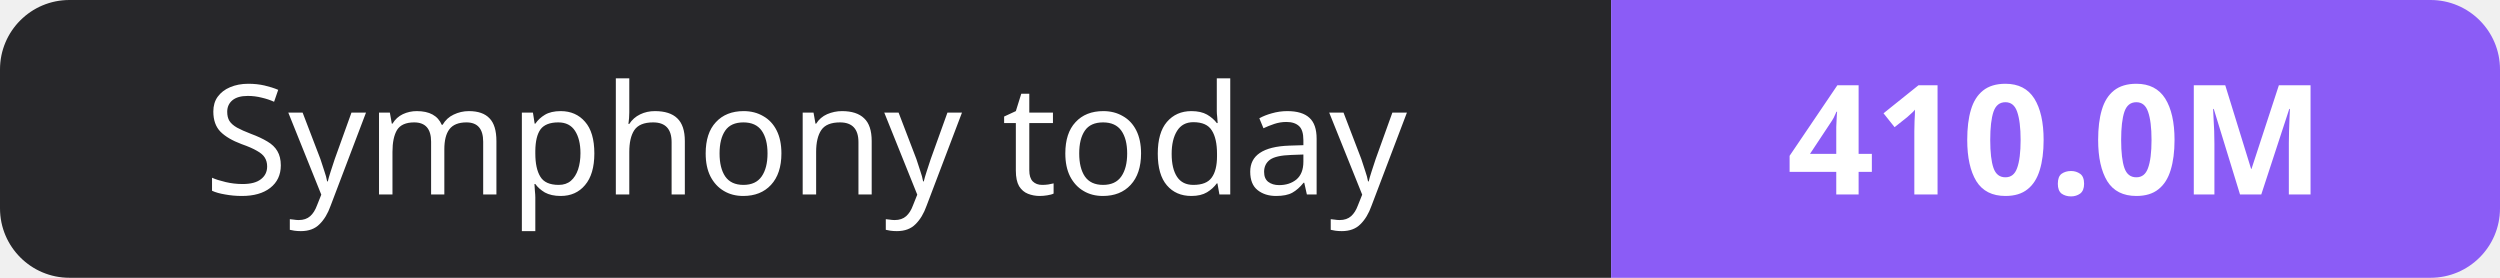
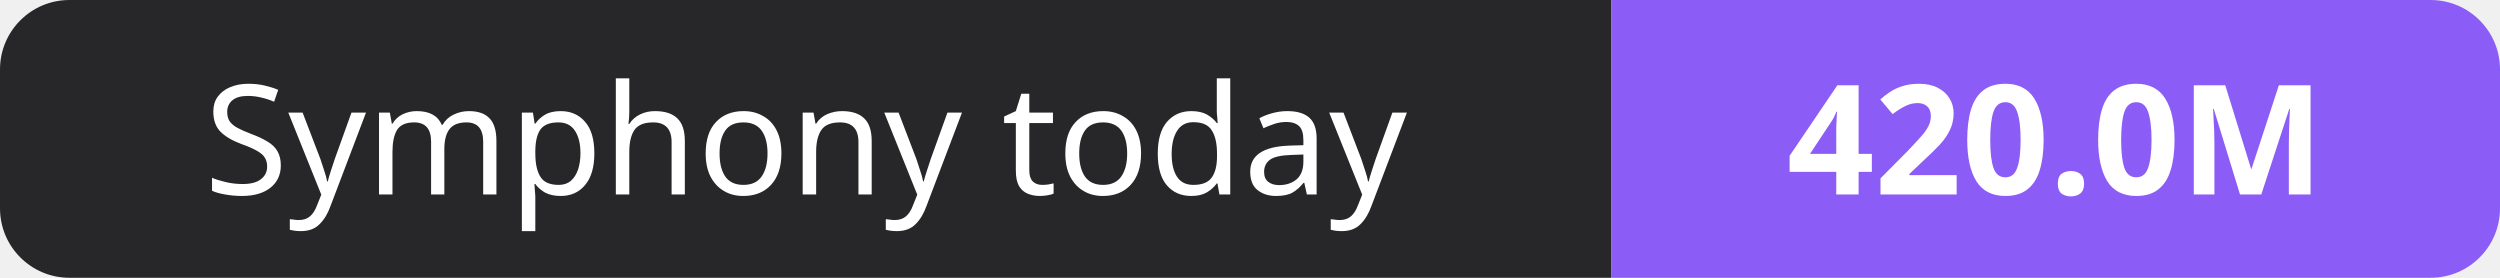
- <svg xmlns="http://www.w3.org/2000/svg" width="180" height="20" role="img" aria-label="Symphony today: 410.0M">
+ <svg xmlns="http://www.w3.org/2000/svg" width="180" height="20" role="img" aria-label="Symphony today: 420.0M">
  <clipPath id="r">
    <rect width="180" height="20" rx="5" fill="#fff" />
  </clipPath>
  <g clip-path="url(#r)">
    <rect width="116" height="20" fill="#27272a" />
    <rect x="116" width="64" height="20" fill="#8b5cf6" />
  </g>
  <g fill="#fff" text-anchor="middle" font-family="Verdana,Geneva,sans-serif" font-size="11">
    <text x="58.0" y="14">Symphony today</text>
-     <text x="148.0" y="14" font-weight="700">410.0M</text>
+     <text x="148.0" y="14" font-weight="700">420.0M</text>
  </g>
</svg>
